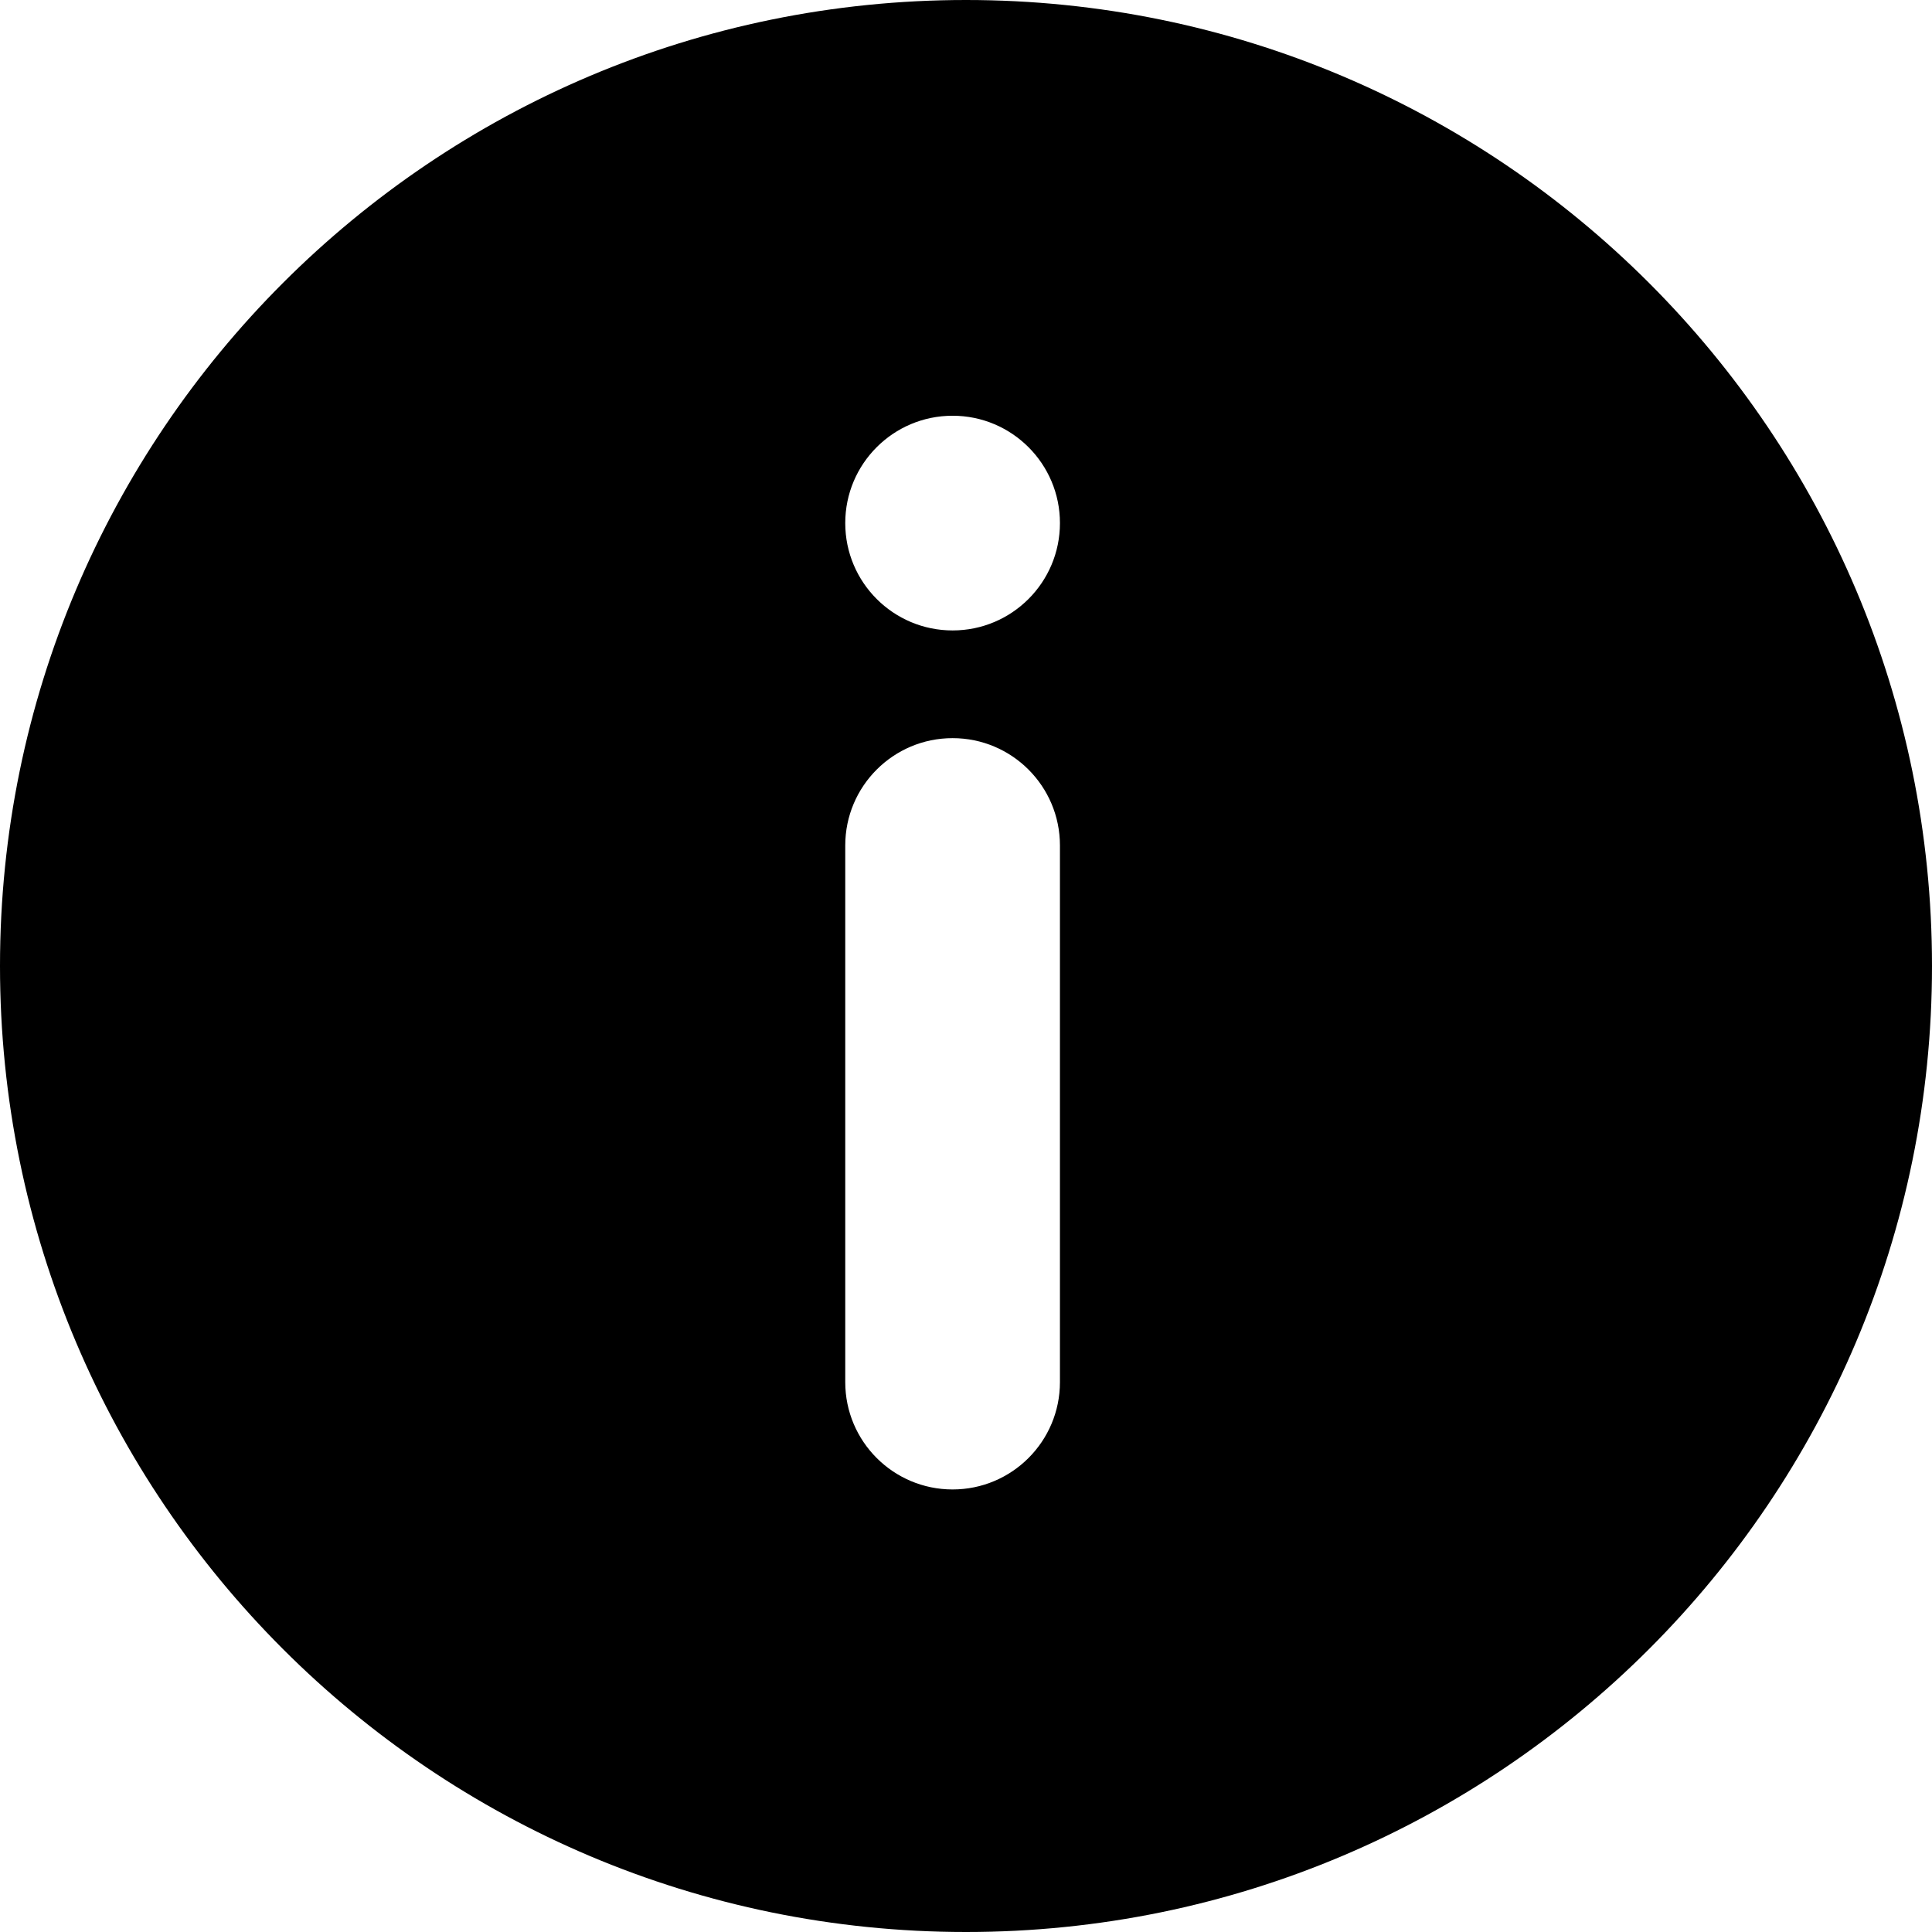
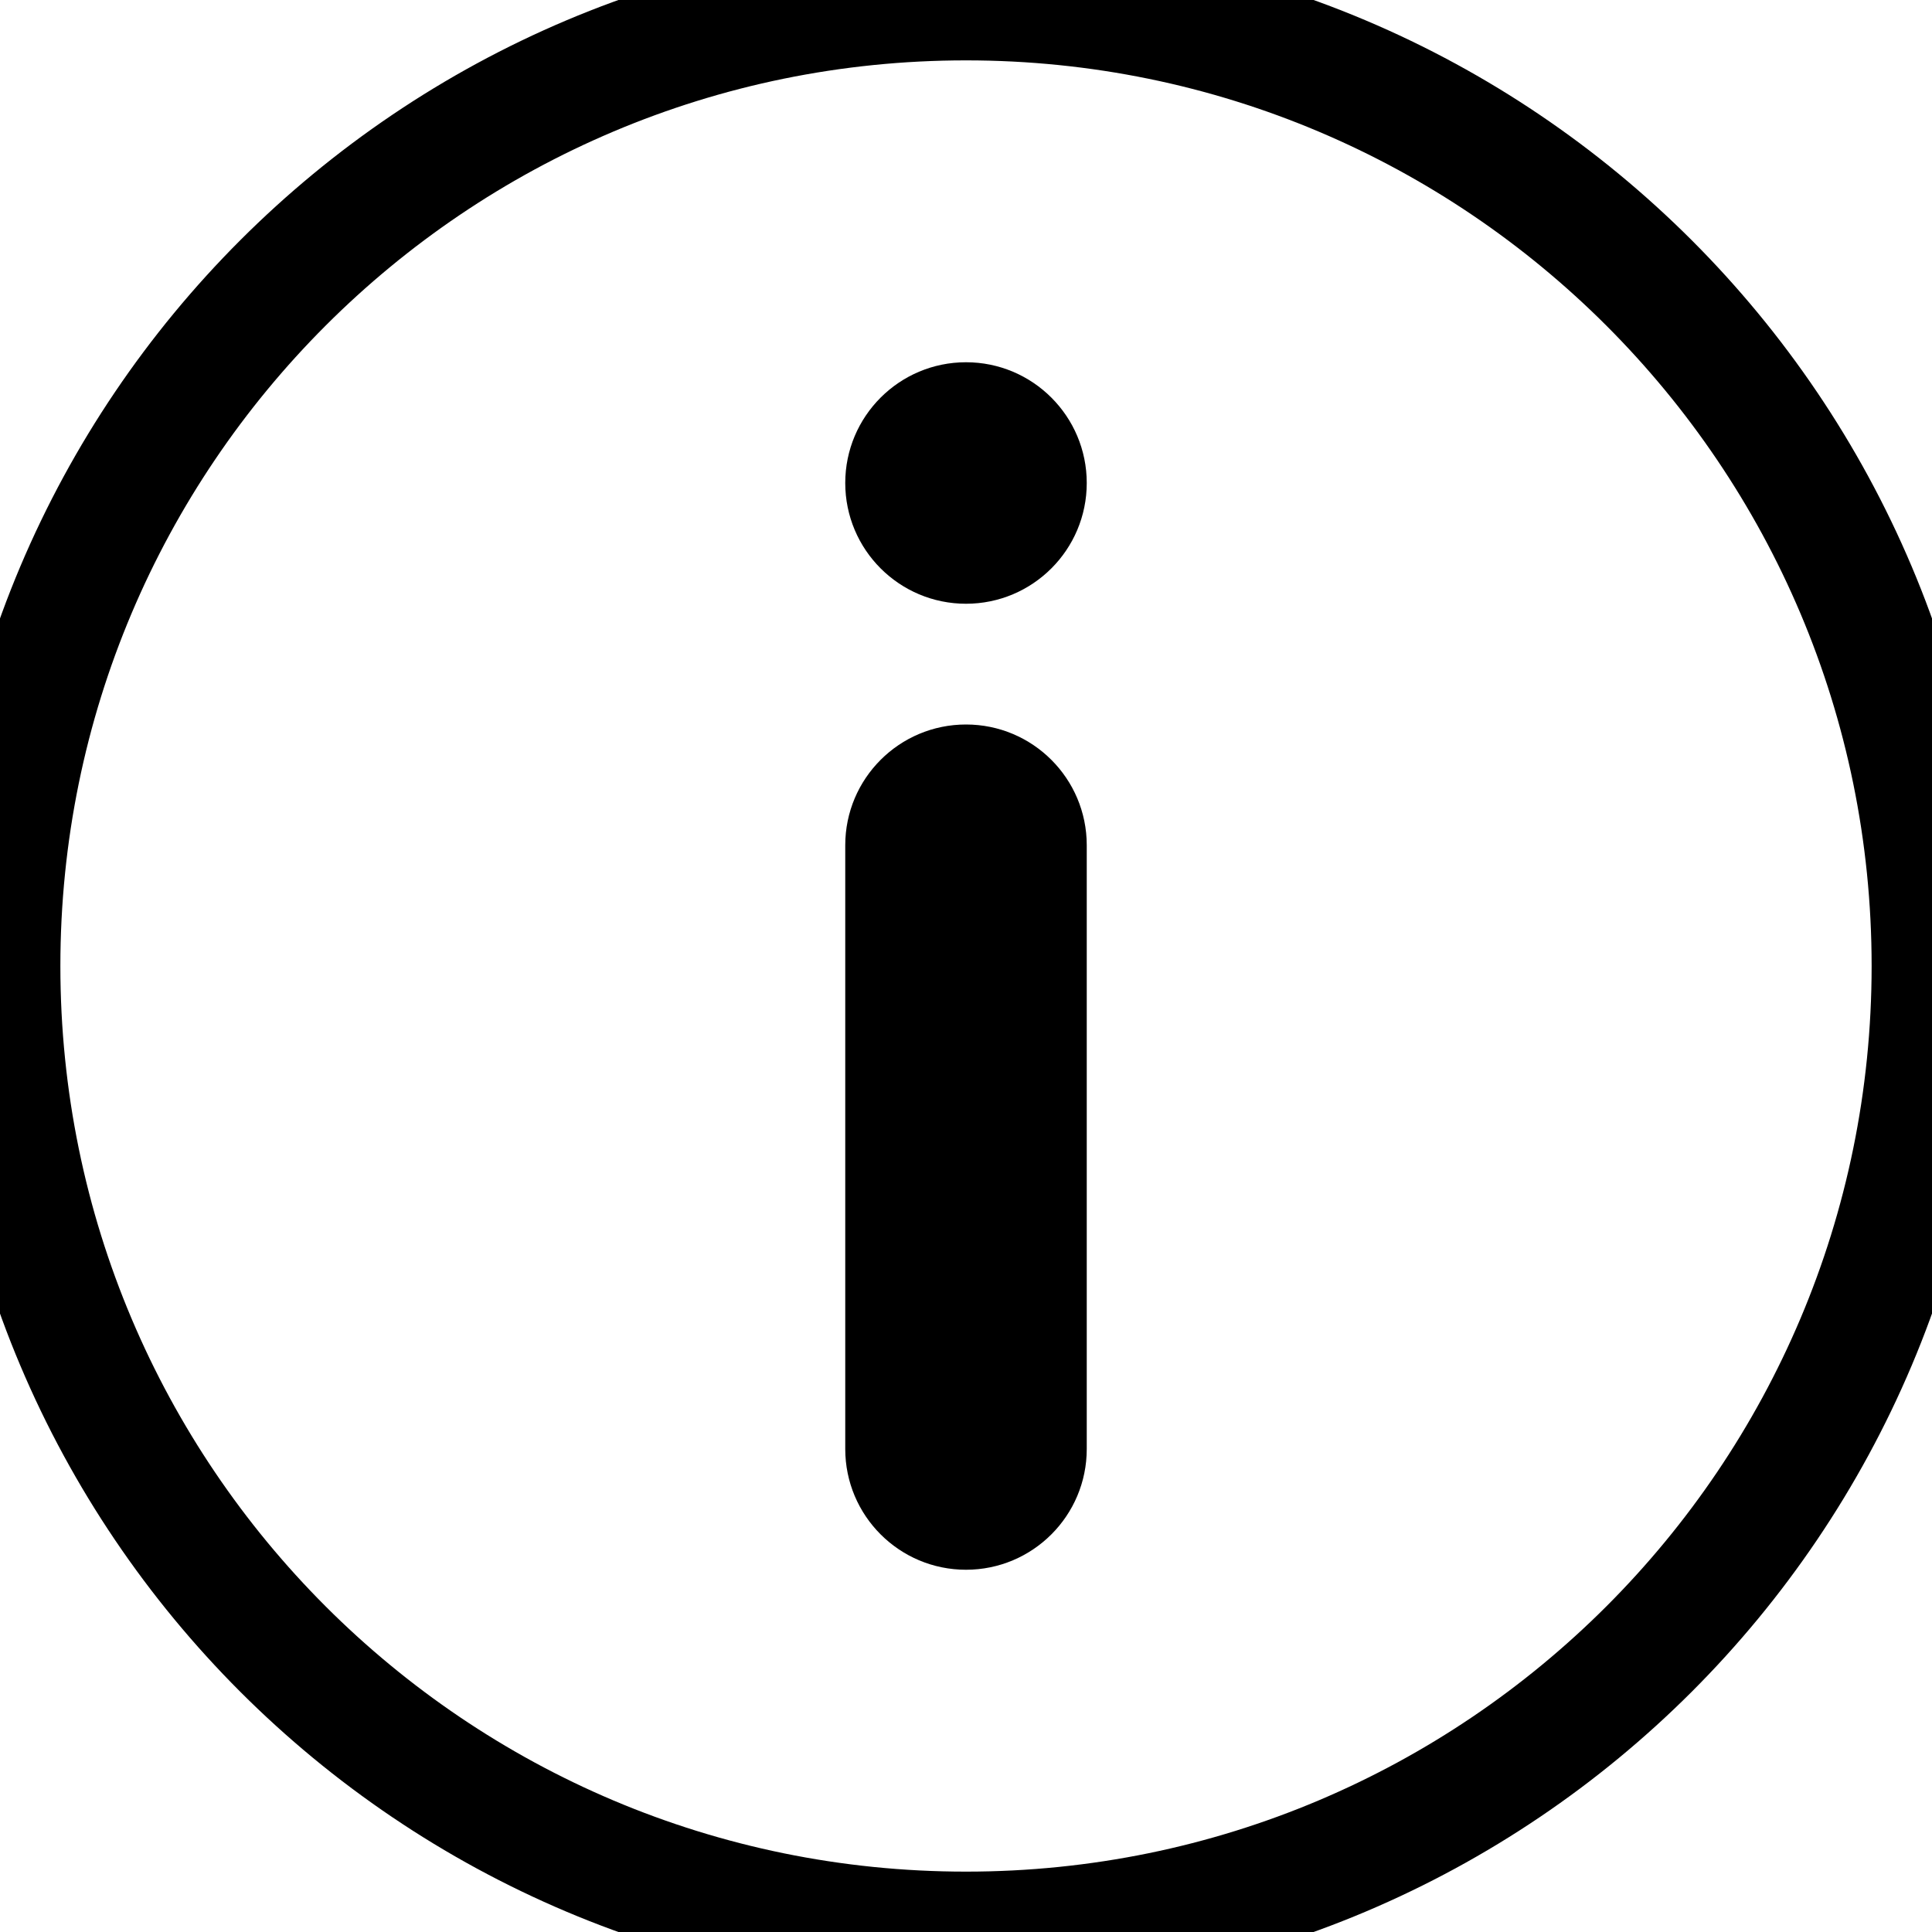
- <svg xmlns="http://www.w3.org/2000/svg" viewBox="0 0 16 16">
-   <g>
-     <path d="M8,0 C12.418,0 16,3.582 16,8 C16,12.418 12.418,16 8,16 C3.582,16 0,12.418 0,8 C0,3.582 3.582,0 8,0 Z M7.889,6.113 C7.398,6.113 7,6.511 7,7.002 L7,11.446 C7,11.937 7.398,12.335 7.889,12.335 C8.38,12.335 8.778,11.937 8.778,11.446 L8.778,7.002 C8.778,6.511 8.38,6.113 7.889,6.113 Z M7.889,3.443 C7.398,3.443 7,3.841 7,4.332 C7,4.823 7.398,5.221 7.889,5.221 C8.38,5.221 8.778,4.823 8.778,4.332 C8.778,3.841 8.38,3.443 7.889,3.443 Z" />
+ <svg xmlns="http://www.w3.org/2000/svg" fill="none" viewBox="0 0 16 16">
+   <circle class="ti-background" cx="8" cy="8" r="8" stroke="currentColor" fill="none" />
+   <g class="ti-foreground">
+     <rect width="7" height="2" x="7" y="13" fill="currentColor" rx="1" transform="rotate(-90 7 13)" />
+     <circle cx="8" cy="4" r="1" fill="currentColor" />
  </g>
</svg>
